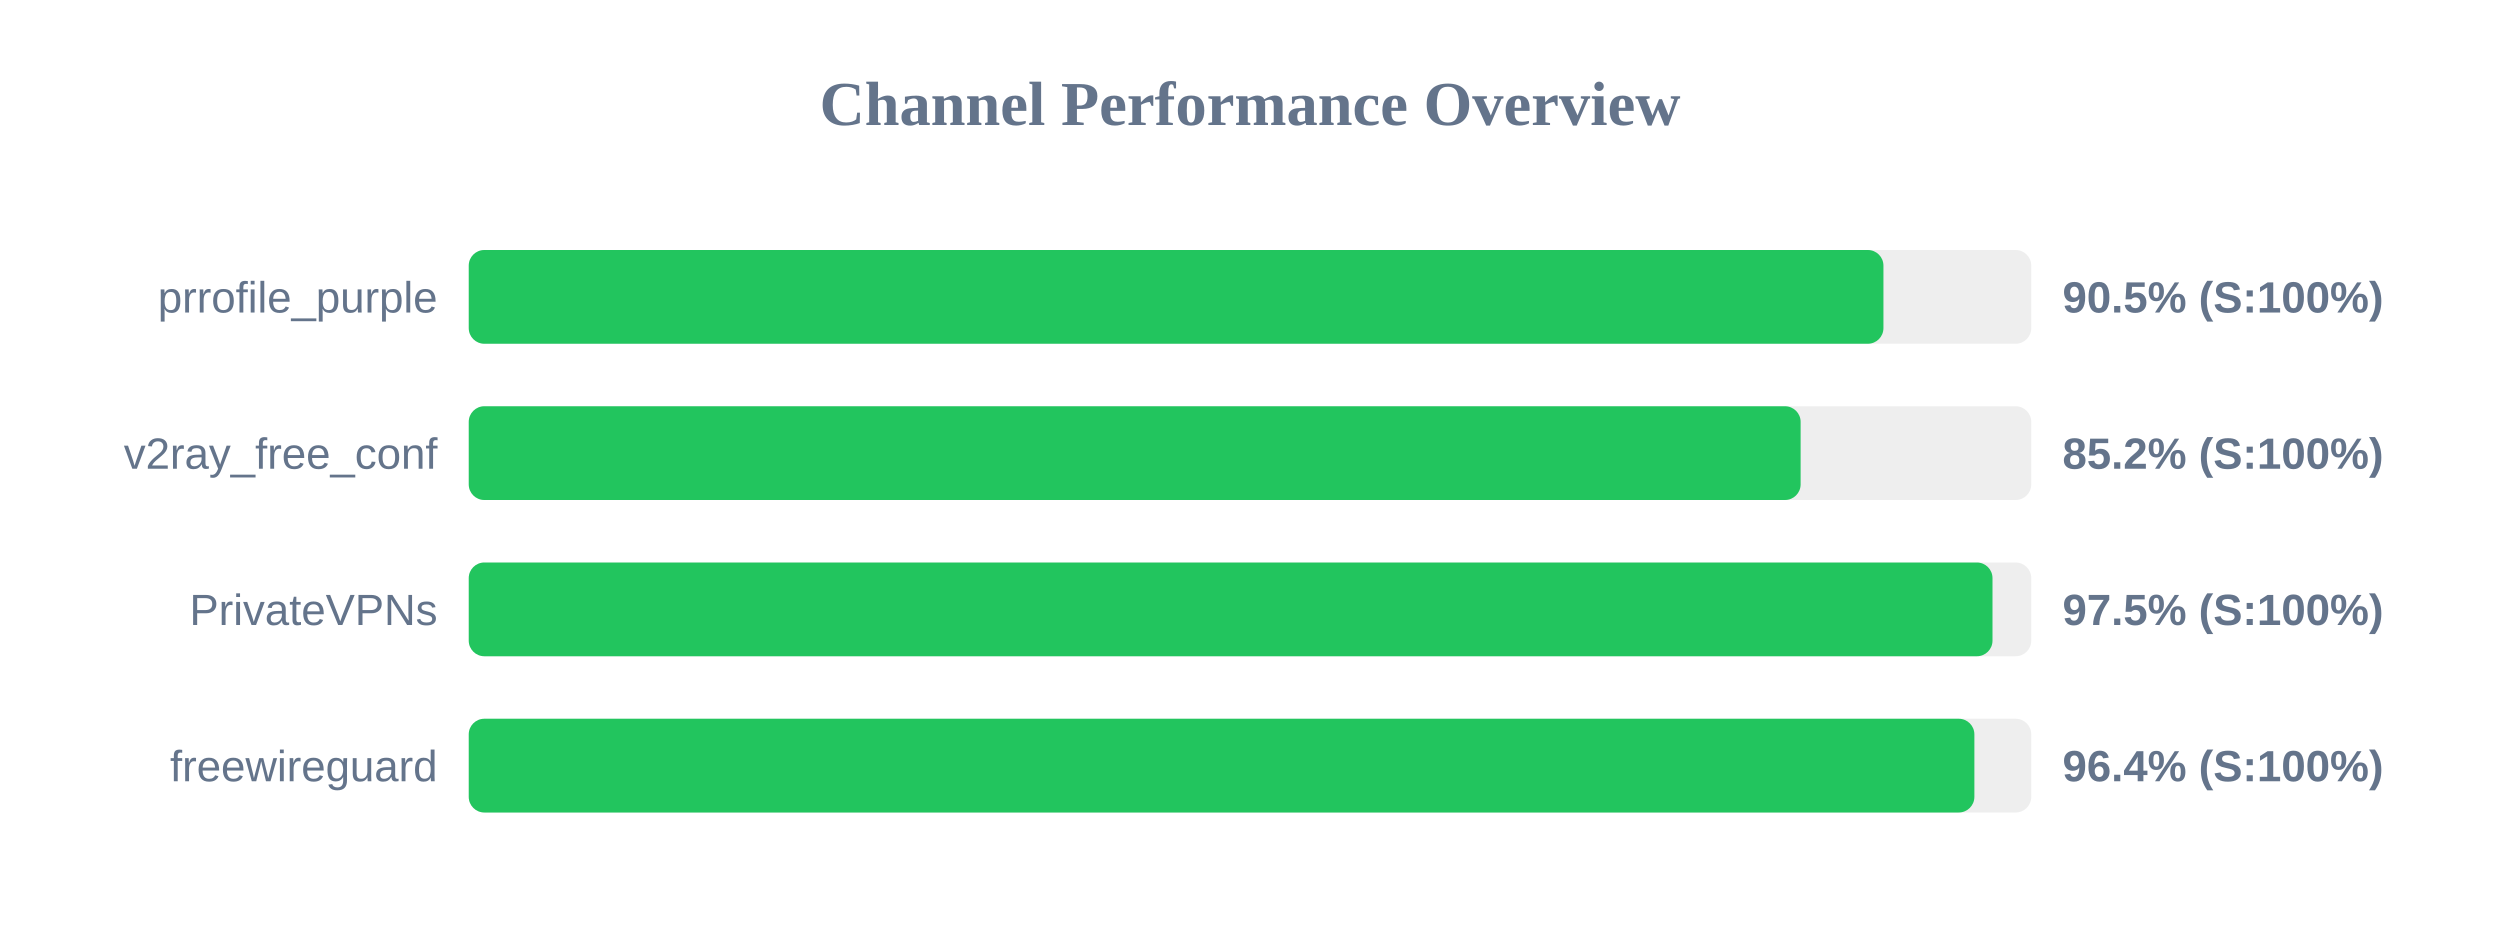
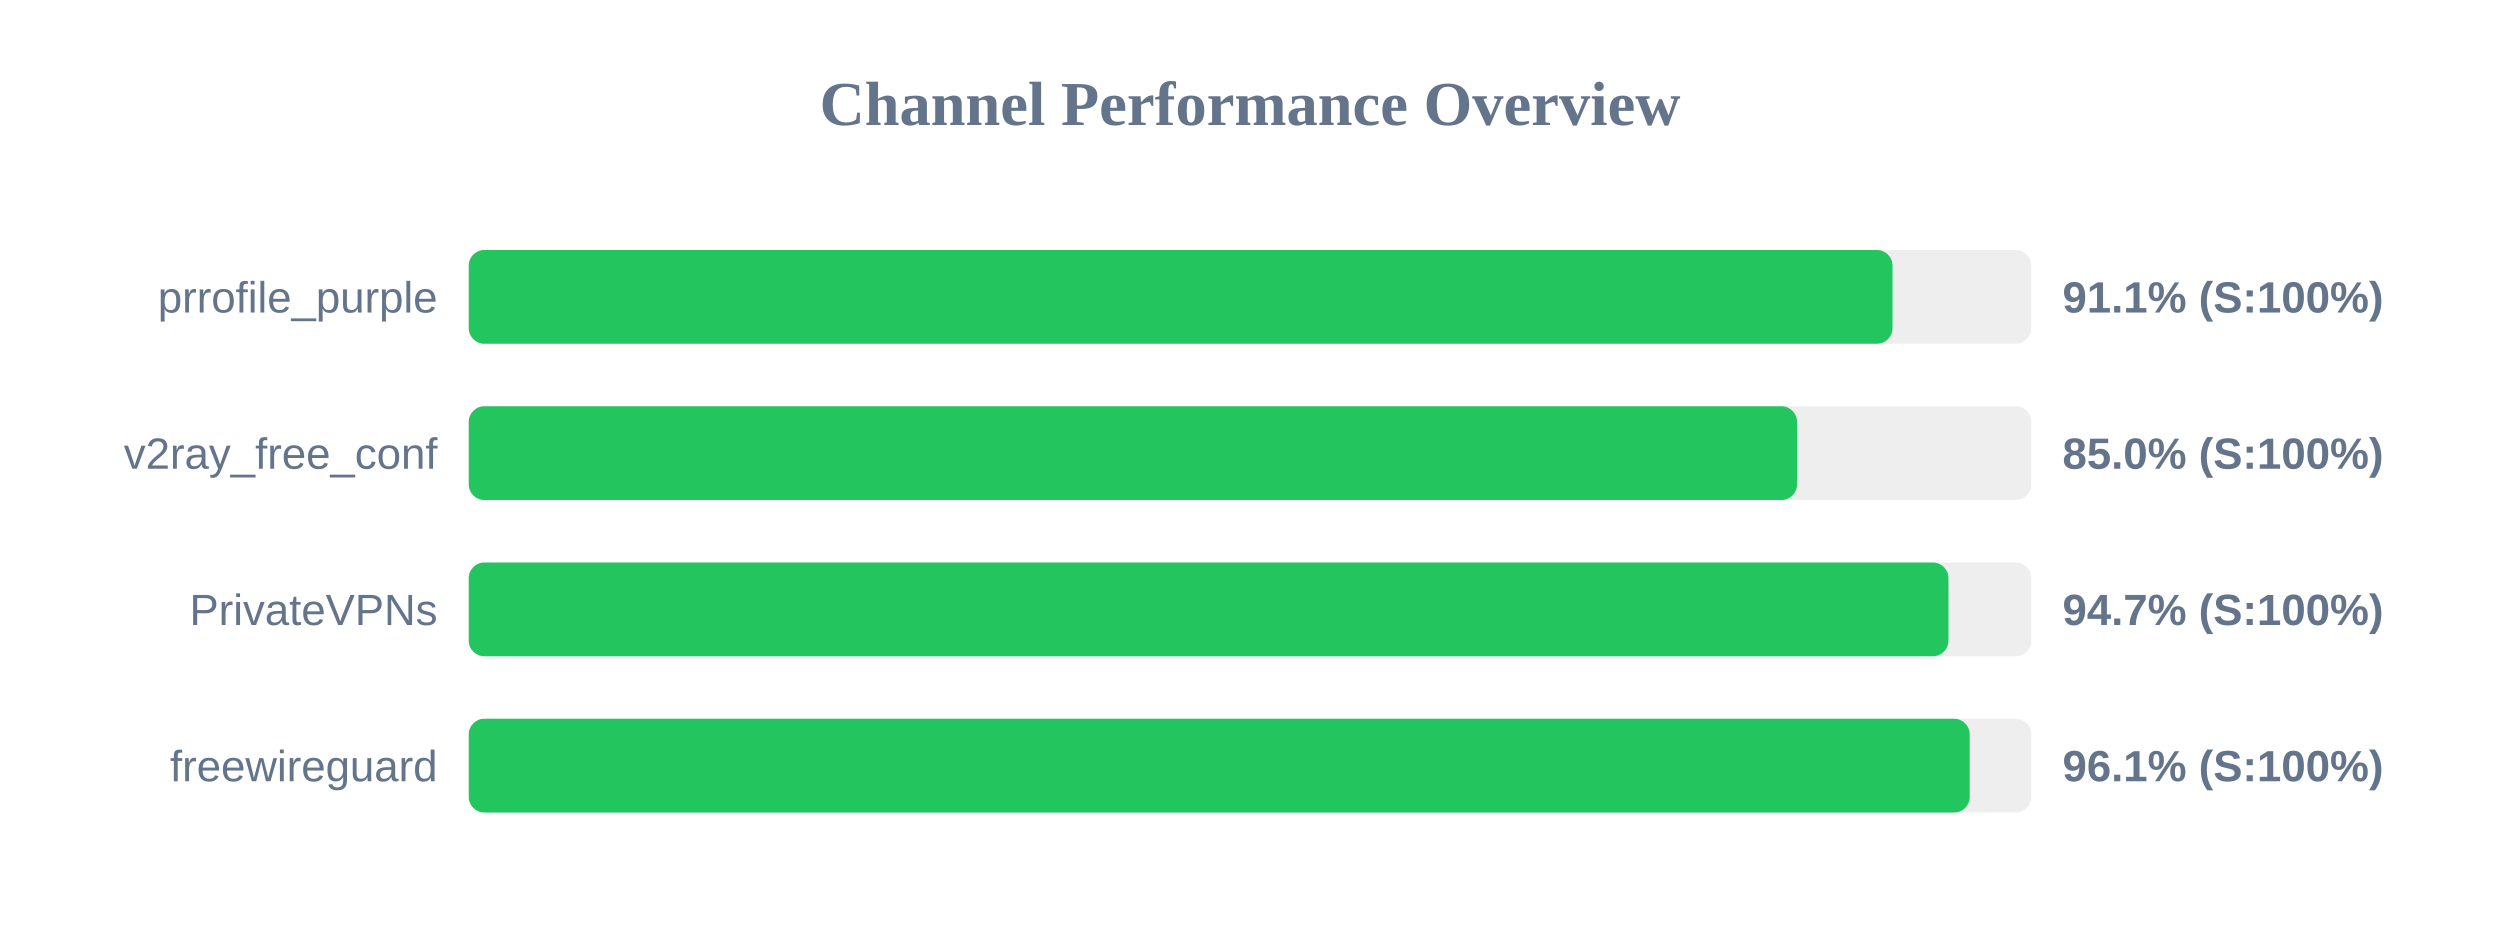
<svg xmlns="http://www.w3.org/2000/svg" width="800" height="300" version="1.1">
  <style>
        .row { font: 14px Arial; fill: #64748b; }
        .score { font: bold 14px Arial; fill: #64748b; }
    </style>
  <text x="400" y="40" text-anchor="middle" font-size="20px" font-weight="bold" fill="#64748b">Channel Performance Overview</text>
  <rect x="150" y="80" width="500" height="30" fill="#eee" rx="5" />
-   <rect x="150" y="80" width="452.7" height="30" fill="#22c55e" rx="5" />
+   <rect x="150" y="80" width="455.6" height="30" fill="#22c55e" rx="5" />
  <text x="140" y="100" text-anchor="end" class="row">prrofile_purple</text>
-   <text x="660" y="100" text-anchor="start" class="score">90.5% (S:100%)</text>
+   <text x="660" y="100" text-anchor="start" class="score">91.1% (S:100%)</text>
  <rect x="150" y="130" width="500" height="30" fill="#eee" rx="5" />
-   <rect x="150" y="130" width="426.2" height="30" fill="#22c55e" rx="5" />
+   <rect x="150" y="130" width="425.05" height="30" fill="#22c55e" rx="5" />
  <text x="140" y="150" text-anchor="end" class="row">v2ray_free_conf</text>
-   <text x="660" y="150" text-anchor="start" class="score">85.2% (S:100%)</text>
+   <text x="660" y="150" text-anchor="start" class="score">85.0% (S:100%)</text>
  <rect x="150" y="180" width="500" height="30" fill="#eee" rx="5" />
-   <rect x="150" y="180" width="487.6" height="30" fill="#22c55e" rx="5" />
+   <rect x="150" y="180" width="473.5" height="30" fill="#22c55e" rx="5" />
  <text x="140" y="200" text-anchor="end" class="row">PrivateVPNs</text>
-   <text x="660" y="200" text-anchor="start" class="score">97.5% (S:100%)</text>
+   <text x="660" y="200" text-anchor="start" class="score">94.7% (S:100%)</text>
  <rect x="150" y="230" width="500" height="30" fill="#eee" rx="5" />
-   <rect x="150" y="230" width="481.8" height="30" fill="#22c55e" rx="5" />
+   <rect x="150" y="230" width="480.3" height="30" fill="#22c55e" rx="5" />
  <text x="140" y="250" text-anchor="end" class="row">freewireguard</text>
-   <text x="660" y="250" text-anchor="start" class="score">96.4% (S:100%)</text>
+   <text x="660" y="250" text-anchor="start" class="score">96.1% (S:100%)</text>
</svg>
